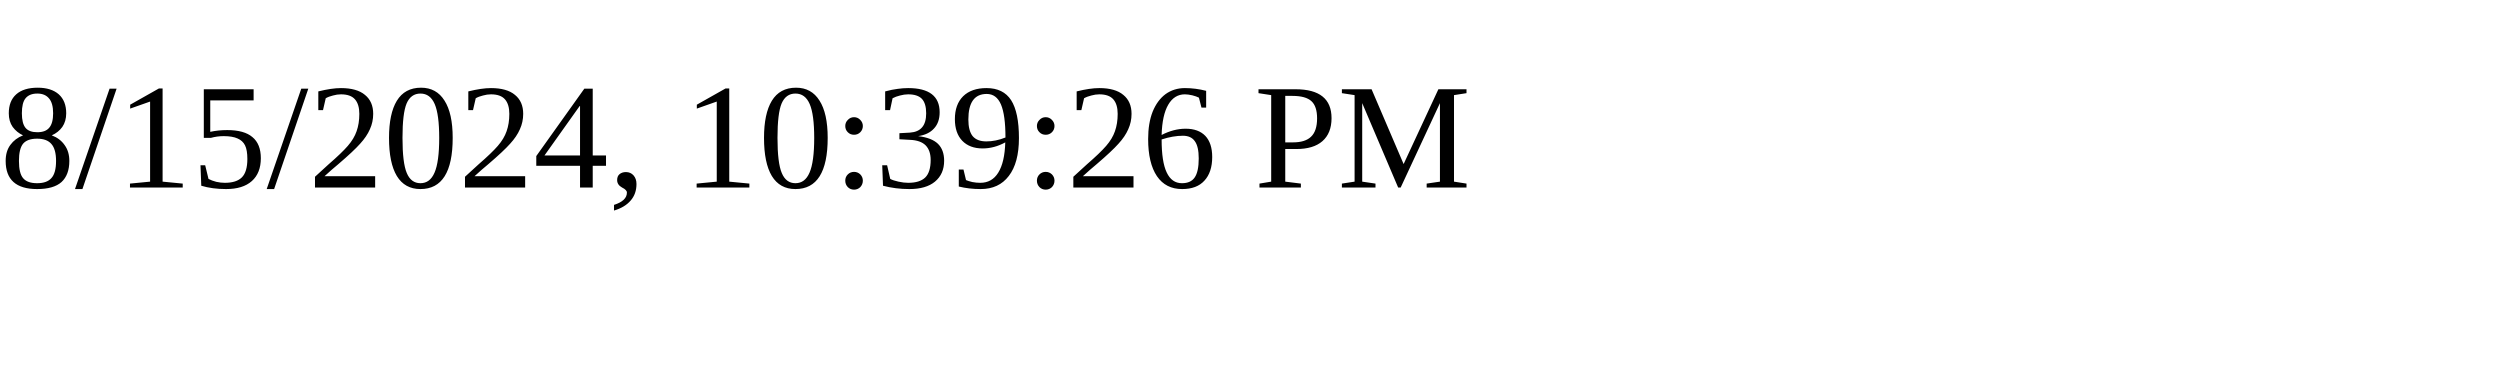
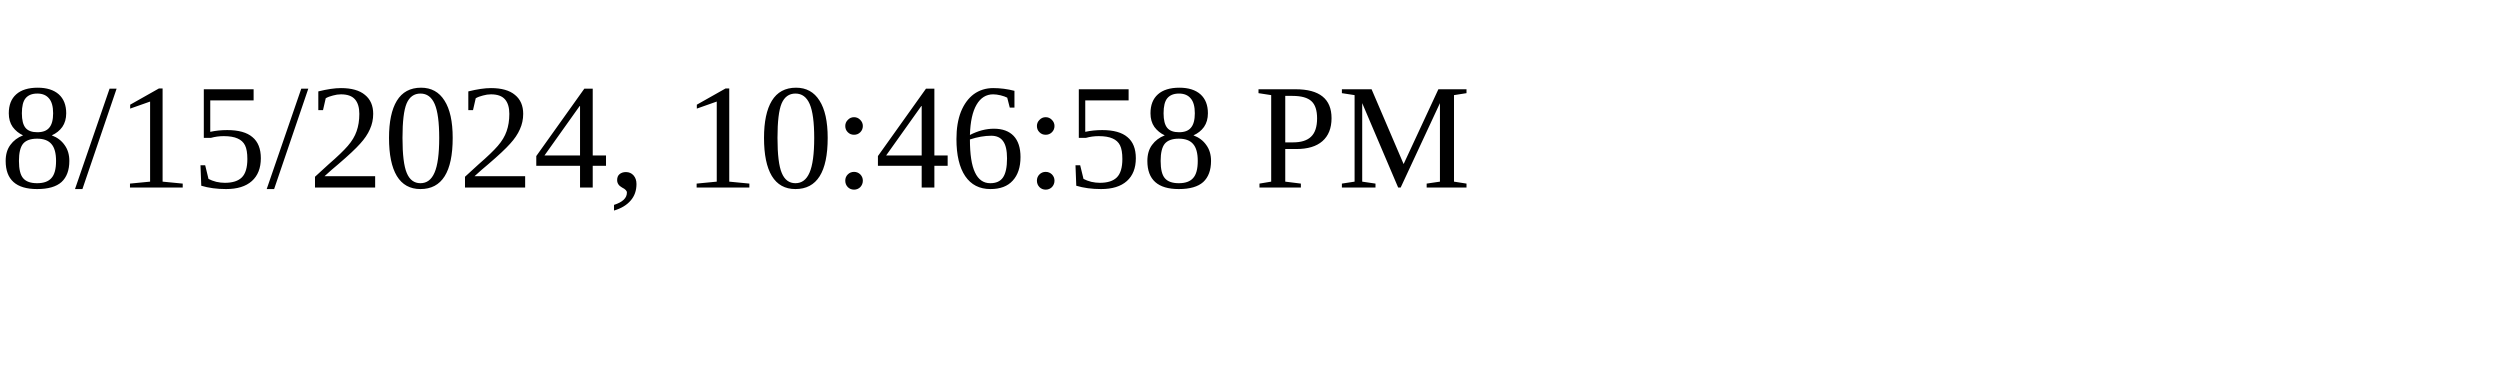
<svg xmlns="http://www.w3.org/2000/svg" height="30" width="200">
-   <text x="0" y="15">8/15/2024, 10:39:26 PM</text>
+   <text x="0" y="15">8/15/2024, 10:46:58 PM</text>
</svg>
